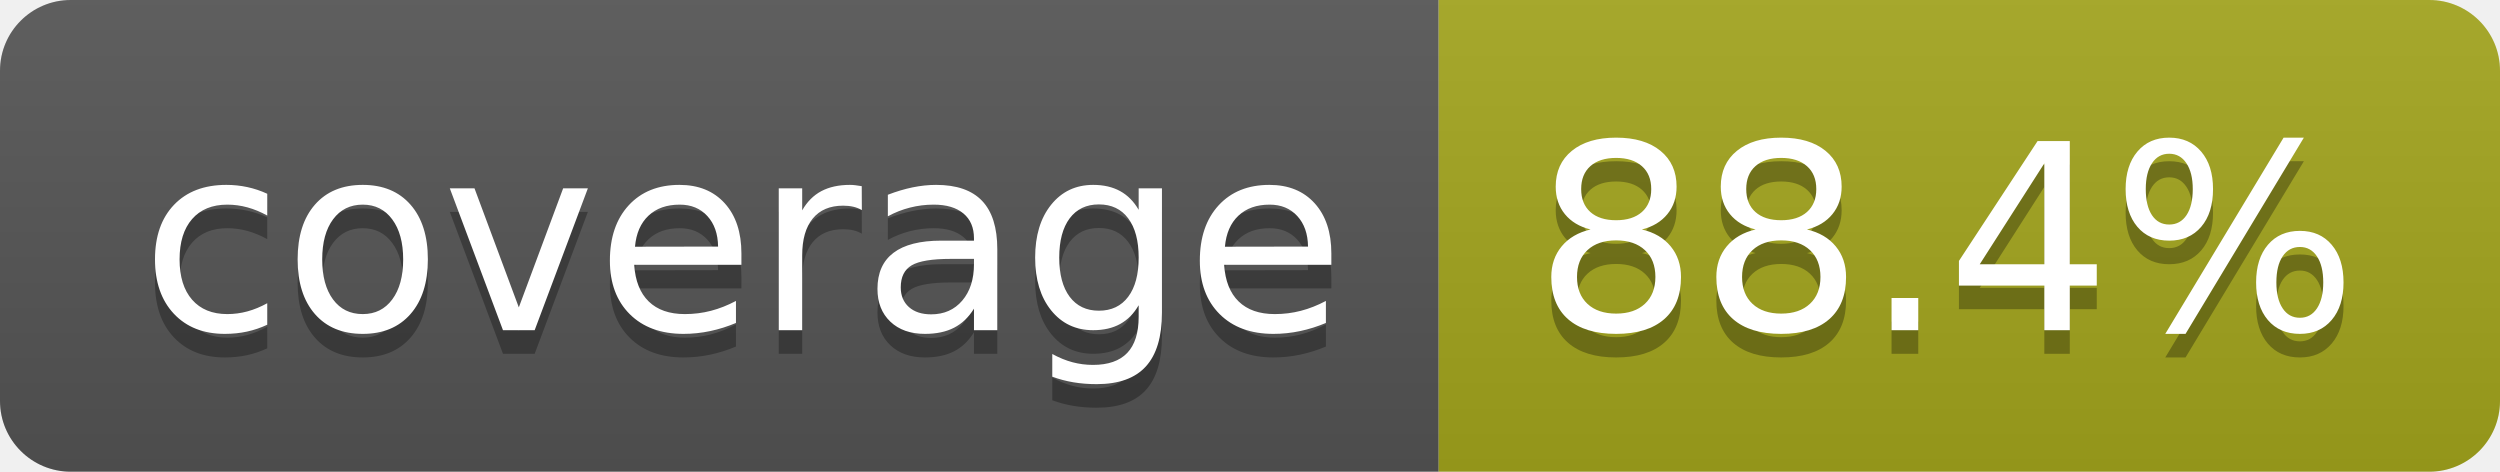
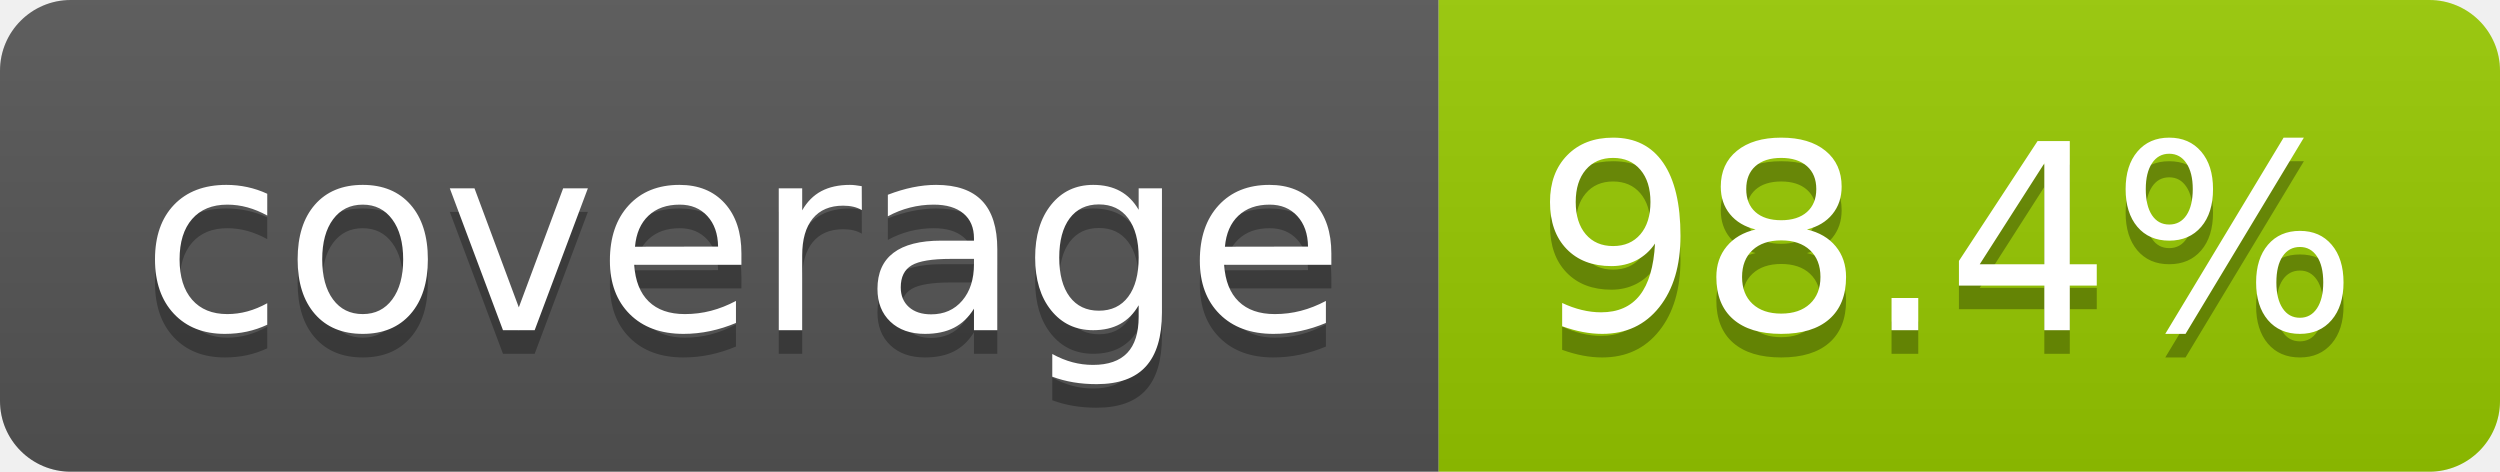
- <svg xmlns="http://www.w3.org/2000/svg" width="106" height="20" role="img" aria-label="coverage: 88.4%">
+ <svg xmlns="http://www.w3.org/2000/svg" width="106" height="20" role="img" aria-label="coverage: 98.4%">
  <linearGradient id="s" x2="0" y2="100%">
    <stop offset="0" stop-color="#bbb" stop-opacity=".1" />
    <stop offset="1" stop-opacity=".1" />
  </linearGradient>
  <clipPath id="r">
    <rect width="106" height="20" rx="3" fill="#fff" />
  </clipPath>
  <g clip-path="url(#r)">
    <rect width="61" height="20" fill="#555" />
-     <rect x="61" width="45" height="20" fill="#a4a61d" />
+     <rect x="61" width="45" height="20" fill="#97ca00" />
    <rect width="106" height="20" fill="url(#s)" />
  </g>
  <g fill="#fff" text-anchor="middle" font-family="Verdana,Geneva,DejaVu Sans,sans-serif" text-rendering="geometricPrecision" font-size="110">
    <text aria-hidden="true" x="315" y="150" fill="#010101" fill-opacity=".3" transform="scale(.1)" textLength="510">coverage</text>
    <text x="315" y="140" transform="scale(.1)" fill="#fff" textLength="510">coverage</text>
-     <text aria-hidden="true" x="825" y="150" fill="#010101" fill-opacity=".3" transform="scale(.1)" textLength="350">88.4%</text>
-     <text x="825" y="140" transform="scale(.1)" fill="#fff" textLength="350">88.4%</text>
+     <text aria-hidden="true" x="825" y="150" fill="#010101" fill-opacity=".3" transform="scale(.1)" textLength="350">98.4%</text>
+     <text x="825" y="140" transform="scale(.1)" fill="#fff" textLength="350">98.4%</text>
  </g>
</svg>
